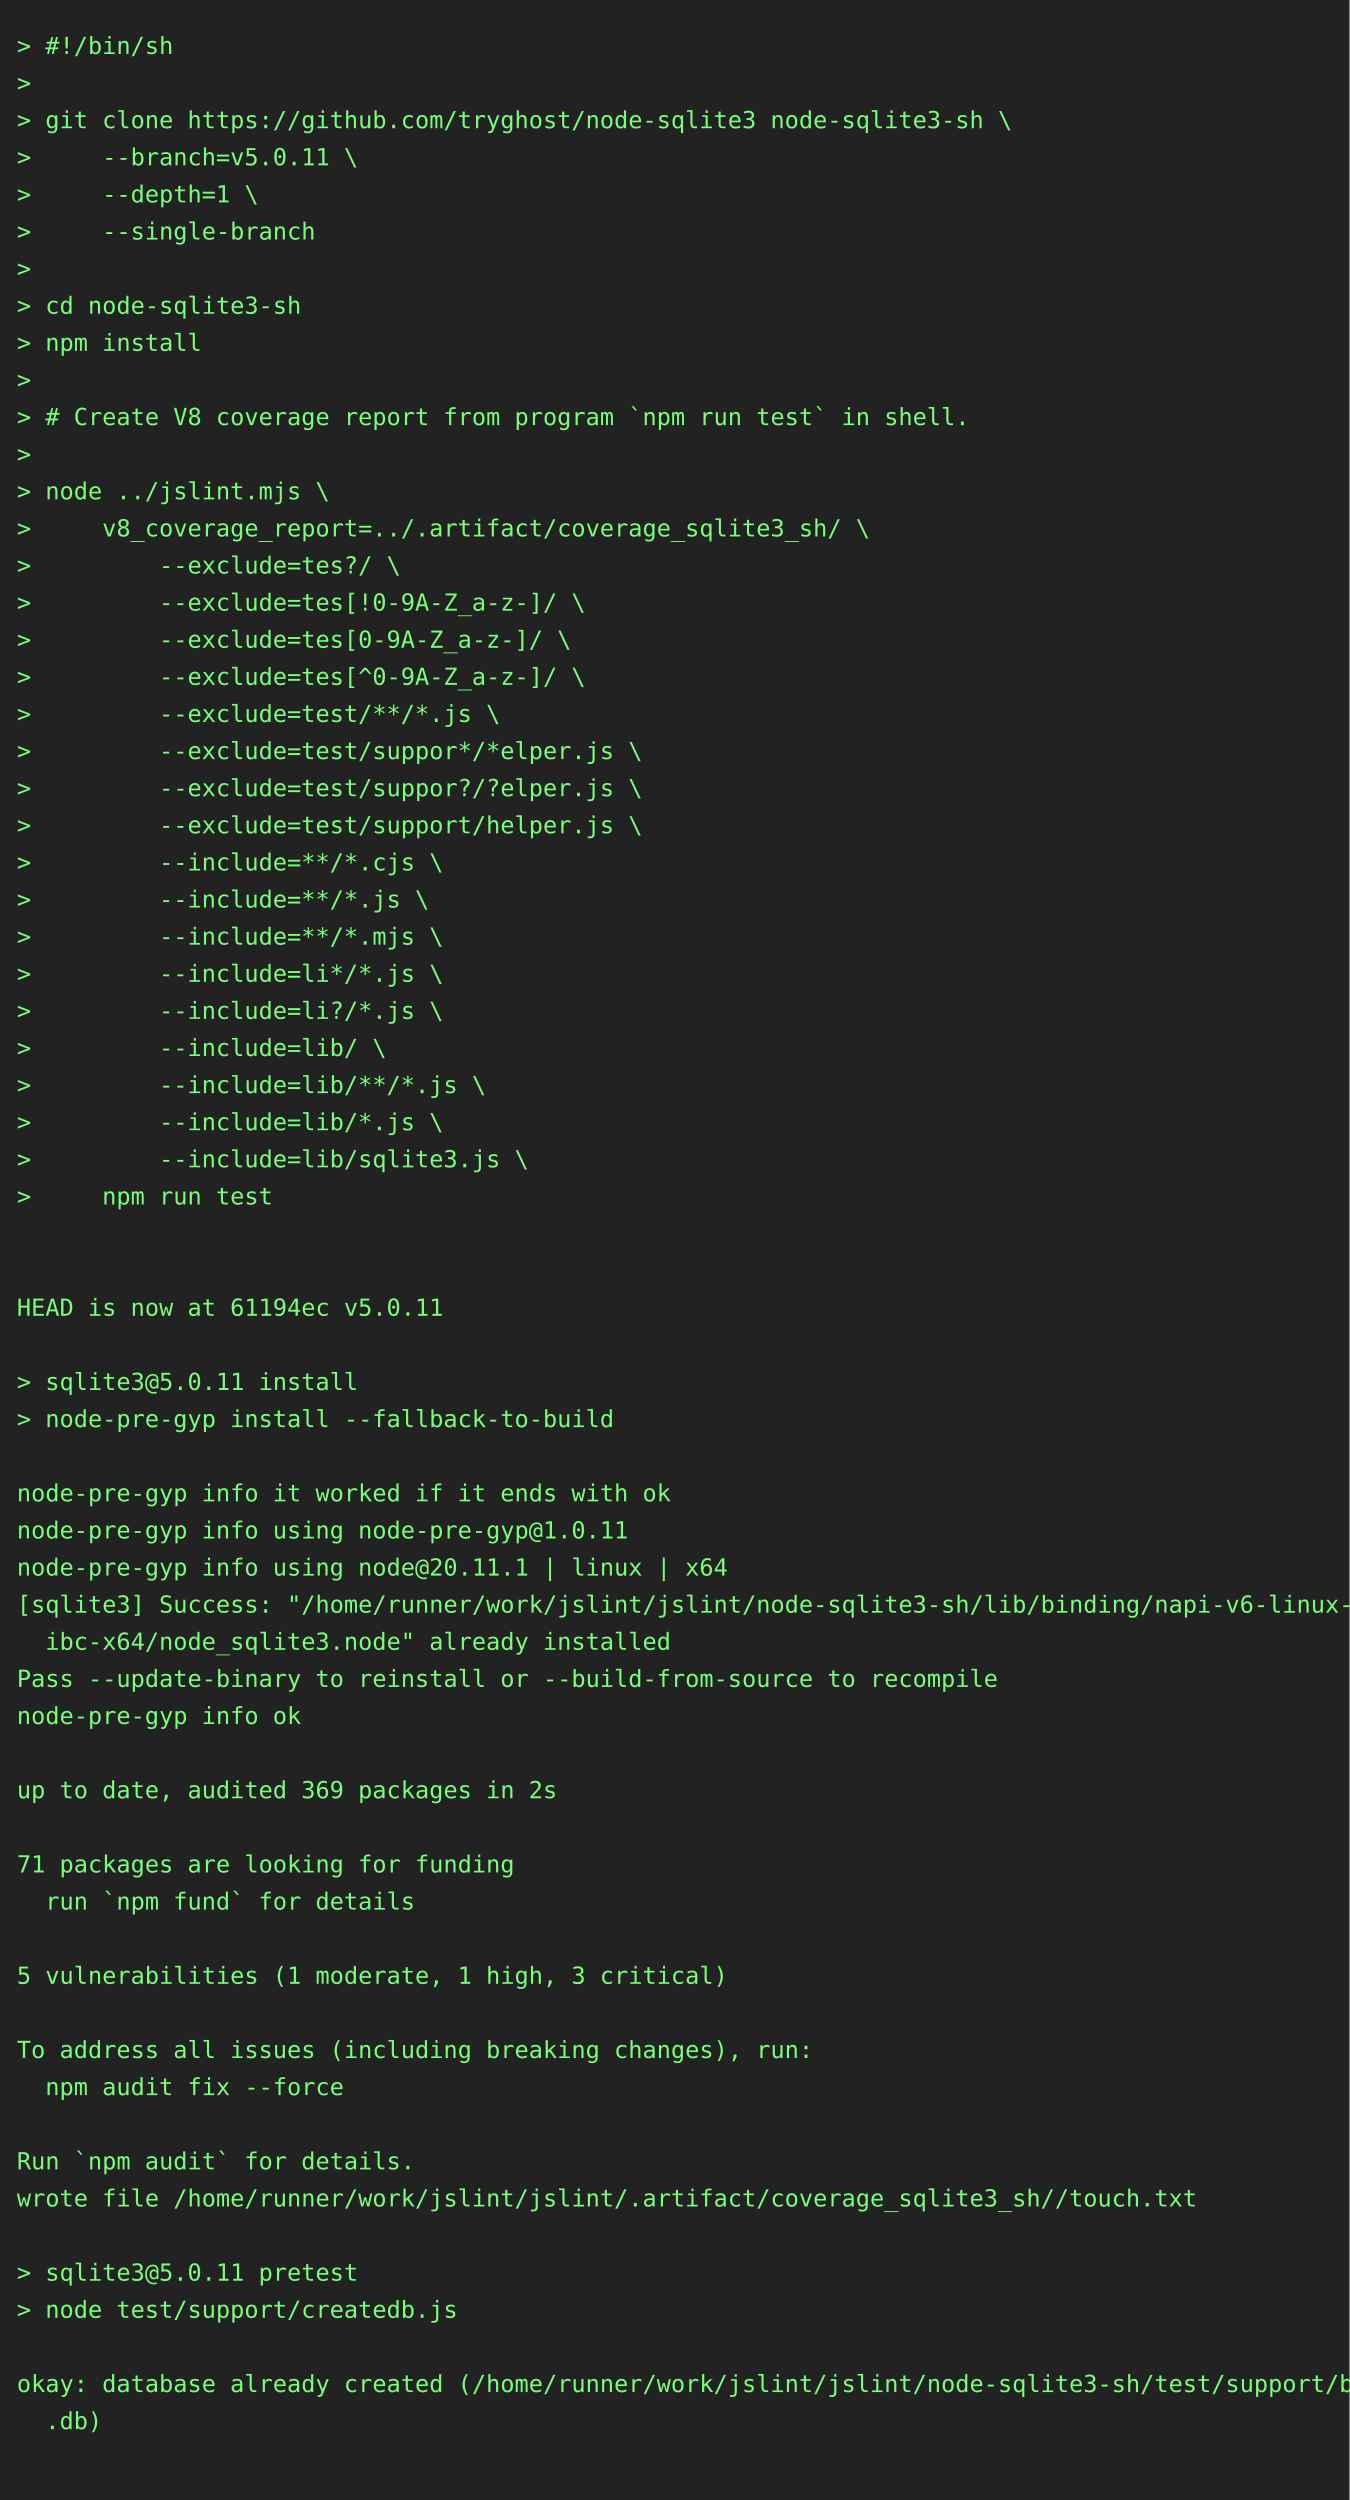
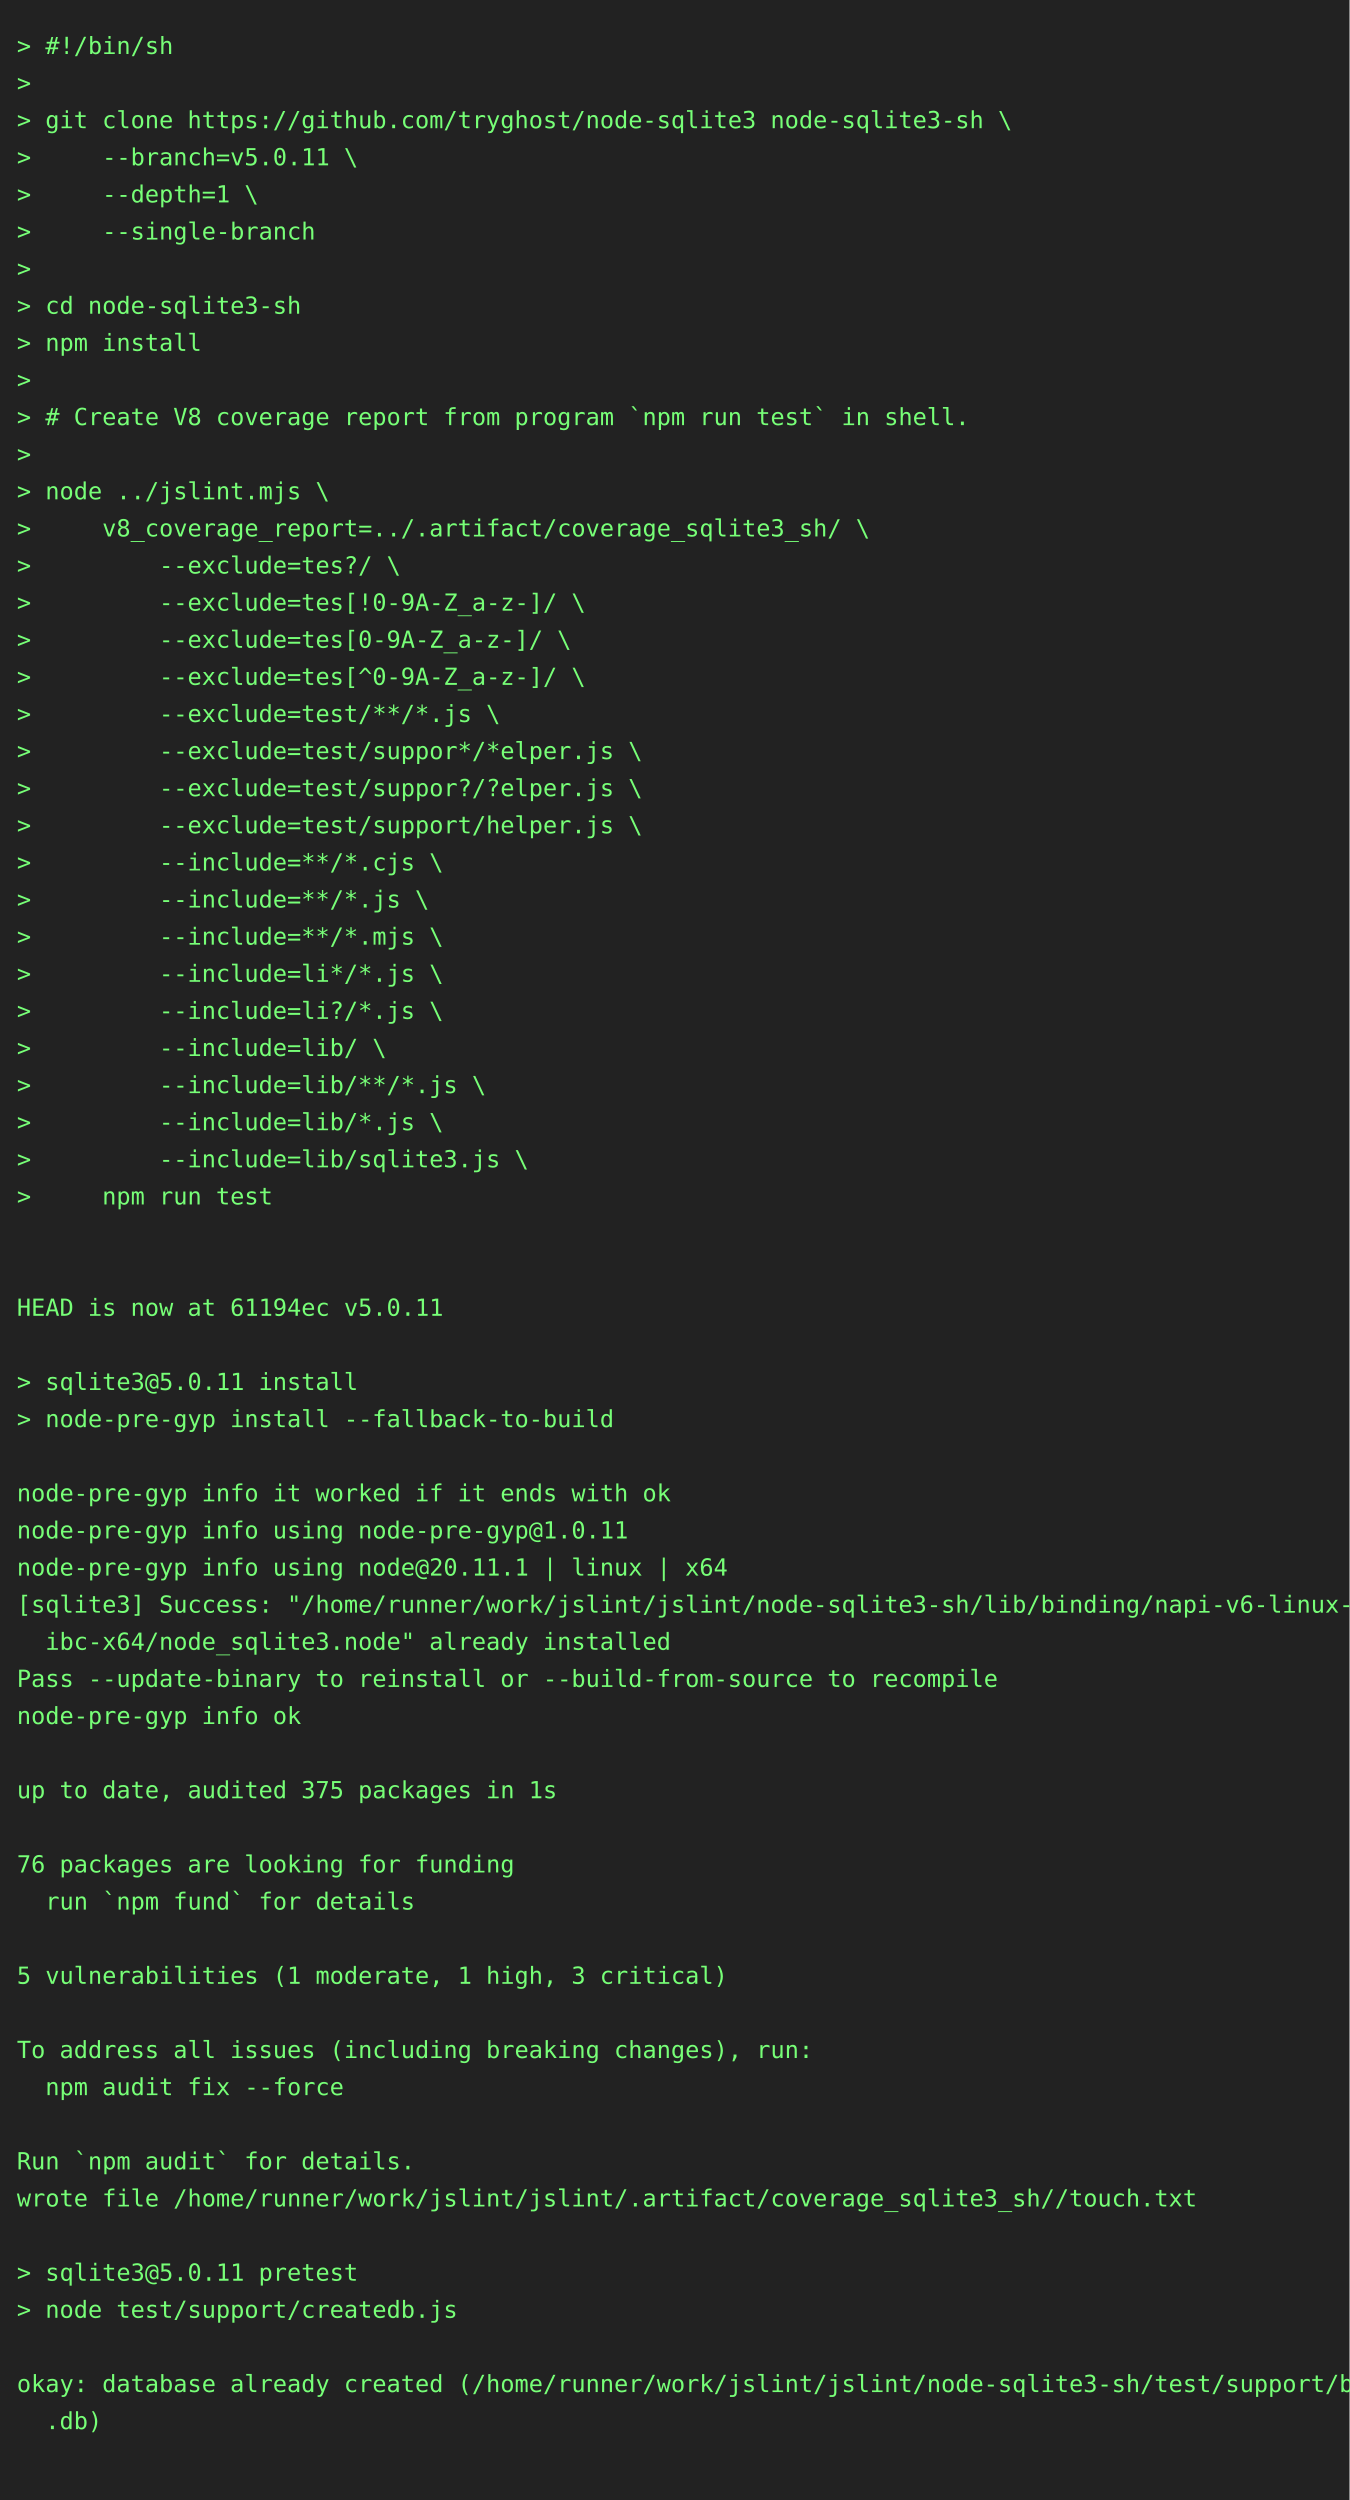
<svg xmlns="http://www.w3.org/2000/svg" height="1482" width="800">
  <rect height="1482" fill="#222" width="800" />
  <text fill="#7f7" font-family="consolas, menlo, monospace" font-size="14" xml:space="preserve">
    <tspan lengthAdjust="spacingAndGlyphs" textLength="768" x="10" y="32">&gt; #!/bin/sh                                                                                      </tspan>
    <tspan lengthAdjust="spacingAndGlyphs" textLength="768" x="10" y="54">&gt;                                                                                                </tspan>
    <tspan lengthAdjust="spacingAndGlyphs" textLength="768" x="10" y="76">&gt; git clone https://github.com/tryghost/node-sqlite3 node-sqlite3-sh \                           </tspan>
    <tspan lengthAdjust="spacingAndGlyphs" textLength="768" x="10" y="98">&gt;     --branch=v5.0.11 \                                                                         </tspan>
    <tspan lengthAdjust="spacingAndGlyphs" textLength="768" x="10" y="120">&gt;     --depth=1 \                                                                                </tspan>
    <tspan lengthAdjust="spacingAndGlyphs" textLength="768" x="10" y="142">&gt;     --single-branch                                                                            </tspan>
    <tspan lengthAdjust="spacingAndGlyphs" textLength="768" x="10" y="164">&gt;                                                                                                </tspan>
    <tspan lengthAdjust="spacingAndGlyphs" textLength="768" x="10" y="186">&gt; cd node-sqlite3-sh                                                                             </tspan>
    <tspan lengthAdjust="spacingAndGlyphs" textLength="768" x="10" y="208">&gt; npm install                                                                                    </tspan>
    <tspan lengthAdjust="spacingAndGlyphs" textLength="768" x="10" y="230">&gt;                                                                                                </tspan>
    <tspan lengthAdjust="spacingAndGlyphs" textLength="768" x="10" y="252">&gt; # Create V8 coverage report from program `npm run test` in shell.                              </tspan>
    <tspan lengthAdjust="spacingAndGlyphs" textLength="768" x="10" y="274">&gt;                                                                                                </tspan>
    <tspan lengthAdjust="spacingAndGlyphs" textLength="768" x="10" y="296">&gt; node ../jslint.mjs \                                                                           </tspan>
    <tspan lengthAdjust="spacingAndGlyphs" textLength="768" x="10" y="318">&gt;     v8_coverage_report=../.artifact/coverage_sqlite3_sh/ \                                     </tspan>
    <tspan lengthAdjust="spacingAndGlyphs" textLength="768" x="10" y="340">&gt;         --exclude=tes?/ \                                                                      </tspan>
    <tspan lengthAdjust="spacingAndGlyphs" textLength="768" x="10" y="362">&gt;         --exclude=tes[!0-9A-Z_a-z-]/ \                                                         </tspan>
    <tspan lengthAdjust="spacingAndGlyphs" textLength="768" x="10" y="384">&gt;         --exclude=tes[0-9A-Z_a-z-]/ \                                                          </tspan>
    <tspan lengthAdjust="spacingAndGlyphs" textLength="768" x="10" y="406">&gt;         --exclude=tes[^0-9A-Z_a-z-]/ \                                                         </tspan>
    <tspan lengthAdjust="spacingAndGlyphs" textLength="768" x="10" y="428">&gt;         --exclude=test/**/*.js \                                                               </tspan>
    <tspan lengthAdjust="spacingAndGlyphs" textLength="768" x="10" y="450">&gt;         --exclude=test/suppor*/*elper.js \                                                     </tspan>
    <tspan lengthAdjust="spacingAndGlyphs" textLength="768" x="10" y="472">&gt;         --exclude=test/suppor?/?elper.js \                                                     </tspan>
    <tspan lengthAdjust="spacingAndGlyphs" textLength="768" x="10" y="494">&gt;         --exclude=test/support/helper.js \                                                     </tspan>
    <tspan lengthAdjust="spacingAndGlyphs" textLength="768" x="10" y="516">&gt;         --include=**/*.cjs \                                                                   </tspan>
    <tspan lengthAdjust="spacingAndGlyphs" textLength="768" x="10" y="538">&gt;         --include=**/*.js \                                                                    </tspan>
    <tspan lengthAdjust="spacingAndGlyphs" textLength="768" x="10" y="560">&gt;         --include=**/*.mjs \                                                                   </tspan>
    <tspan lengthAdjust="spacingAndGlyphs" textLength="768" x="10" y="582">&gt;         --include=li*/*.js \                                                                   </tspan>
    <tspan lengthAdjust="spacingAndGlyphs" textLength="768" x="10" y="604">&gt;         --include=li?/*.js \                                                                   </tspan>
    <tspan lengthAdjust="spacingAndGlyphs" textLength="768" x="10" y="626">&gt;         --include=lib/ \                                                                       </tspan>
    <tspan lengthAdjust="spacingAndGlyphs" textLength="768" x="10" y="648">&gt;         --include=lib/**/*.js \                                                                </tspan>
    <tspan lengthAdjust="spacingAndGlyphs" textLength="768" x="10" y="670">&gt;         --include=lib/*.js \                                                                   </tspan>
    <tspan lengthAdjust="spacingAndGlyphs" textLength="768" x="10" y="692">&gt;         --include=lib/sqlite3.js \                                                             </tspan>
    <tspan lengthAdjust="spacingAndGlyphs" textLength="768" x="10" y="714">&gt;     npm run test                                                                               </tspan>
    <tspan lengthAdjust="spacingAndGlyphs" textLength="768" x="10" y="736">                                                                                                 </tspan>
    <tspan lengthAdjust="spacingAndGlyphs" textLength="768" x="10" y="758">                                                                                                 </tspan>
    <tspan lengthAdjust="spacingAndGlyphs" textLength="768" x="10" y="780">HEAD is now at 61194ec v5.0.11                                                                   </tspan>
    <tspan lengthAdjust="spacingAndGlyphs" textLength="768" x="10" y="802">                                                                                                 </tspan>
    <tspan lengthAdjust="spacingAndGlyphs" textLength="768" x="10" y="824">&gt; sqlite3@5.0.11 install                                                                         </tspan>
    <tspan lengthAdjust="spacingAndGlyphs" textLength="768" x="10" y="846">&gt; node-pre-gyp install --fallback-to-build                                                       </tspan>
    <tspan lengthAdjust="spacingAndGlyphs" textLength="768" x="10" y="868">                                                                                                 </tspan>
    <tspan lengthAdjust="spacingAndGlyphs" textLength="768" x="10" y="890">node-pre-gyp info it worked if it ends with ok                                                   </tspan>
    <tspan lengthAdjust="spacingAndGlyphs" textLength="768" x="10" y="912">node-pre-gyp info using node-pre-gyp@1.0.11                                                      </tspan>
    <tspan lengthAdjust="spacingAndGlyphs" textLength="768" x="10" y="934">node-pre-gyp info using node@20.11.1 | linux | x64                                               </tspan>
    <tspan lengthAdjust="spacingAndGlyphs" textLength="768" x="10" y="956">[sqlite3] Success: "/home/runner/work/jslint/jslint/node-sqlite3-sh/lib/binding/napi-v6-linux-gl\</tspan>
    <tspan lengthAdjust="spacingAndGlyphs" textLength="768" x="10" y="978">  ibc-x64/node_sqlite3.node" already installed                                                   </tspan>
    <tspan lengthAdjust="spacingAndGlyphs" textLength="768" x="10" y="1000">Pass --update-binary to reinstall or --build-from-source to recompile                            </tspan>
    <tspan lengthAdjust="spacingAndGlyphs" textLength="768" x="10" y="1022">node-pre-gyp info ok                                                                             </tspan>
    <tspan lengthAdjust="spacingAndGlyphs" textLength="768" x="10" y="1044">                                                                                                 </tspan>
-     <tspan lengthAdjust="spacingAndGlyphs" textLength="768" x="10" y="1066">up to date, audited 369 packages in 2s                                                           </tspan>
+     <tspan lengthAdjust="spacingAndGlyphs" textLength="768" x="10" y="1066">up to date, audited 375 packages in 1s                                                           </tspan>
    <tspan lengthAdjust="spacingAndGlyphs" textLength="768" x="10" y="1088">                                                                                                 </tspan>
-     <tspan lengthAdjust="spacingAndGlyphs" textLength="768" x="10" y="1110">71 packages are looking for funding                                                              </tspan>
+     <tspan lengthAdjust="spacingAndGlyphs" textLength="768" x="10" y="1110">76 packages are looking for funding                                                              </tspan>
    <tspan lengthAdjust="spacingAndGlyphs" textLength="768" x="10" y="1132">  run `npm fund` for details                                                                     </tspan>
    <tspan lengthAdjust="spacingAndGlyphs" textLength="768" x="10" y="1154">                                                                                                 </tspan>
    <tspan lengthAdjust="spacingAndGlyphs" textLength="768" x="10" y="1176">5 vulnerabilities (1 moderate, 1 high, 3 critical)                                               </tspan>
    <tspan lengthAdjust="spacingAndGlyphs" textLength="768" x="10" y="1198">                                                                                                 </tspan>
    <tspan lengthAdjust="spacingAndGlyphs" textLength="768" x="10" y="1220">To address all issues (including breaking changes), run:                                         </tspan>
    <tspan lengthAdjust="spacingAndGlyphs" textLength="768" x="10" y="1242">  npm audit fix --force                                                                          </tspan>
    <tspan lengthAdjust="spacingAndGlyphs" textLength="768" x="10" y="1264">                                                                                                 </tspan>
    <tspan lengthAdjust="spacingAndGlyphs" textLength="768" x="10" y="1286">Run `npm audit` for details.                                                                     </tspan>
    <tspan lengthAdjust="spacingAndGlyphs" textLength="768" x="10" y="1308">wrote file /home/runner/work/jslint/jslint/.artifact/coverage_sqlite3_sh//touch.txt              </tspan>
    <tspan lengthAdjust="spacingAndGlyphs" textLength="768" x="10" y="1330">                                                                                                 </tspan>
    <tspan lengthAdjust="spacingAndGlyphs" textLength="768" x="10" y="1352">&gt; sqlite3@5.0.11 pretest                                                                         </tspan>
    <tspan lengthAdjust="spacingAndGlyphs" textLength="768" x="10" y="1374">&gt; node test/support/createdb.js                                                                  </tspan>
    <tspan lengthAdjust="spacingAndGlyphs" textLength="768" x="10" y="1396">                                                                                                 </tspan>
    <tspan lengthAdjust="spacingAndGlyphs" textLength="768" x="10" y="1418">okay: database already created (/home/runner/work/jslint/jslint/node-sqlite3-sh/test/support/big\</tspan>
    <tspan lengthAdjust="spacingAndGlyphs" textLength="768" x="10" y="1440">  .db)                                                                                           </tspan>
    <tspan lengthAdjust="spacingAndGlyphs" textLength="768" x="10" y="1462">                                                                                                 </tspan>
  </text>
</svg>
